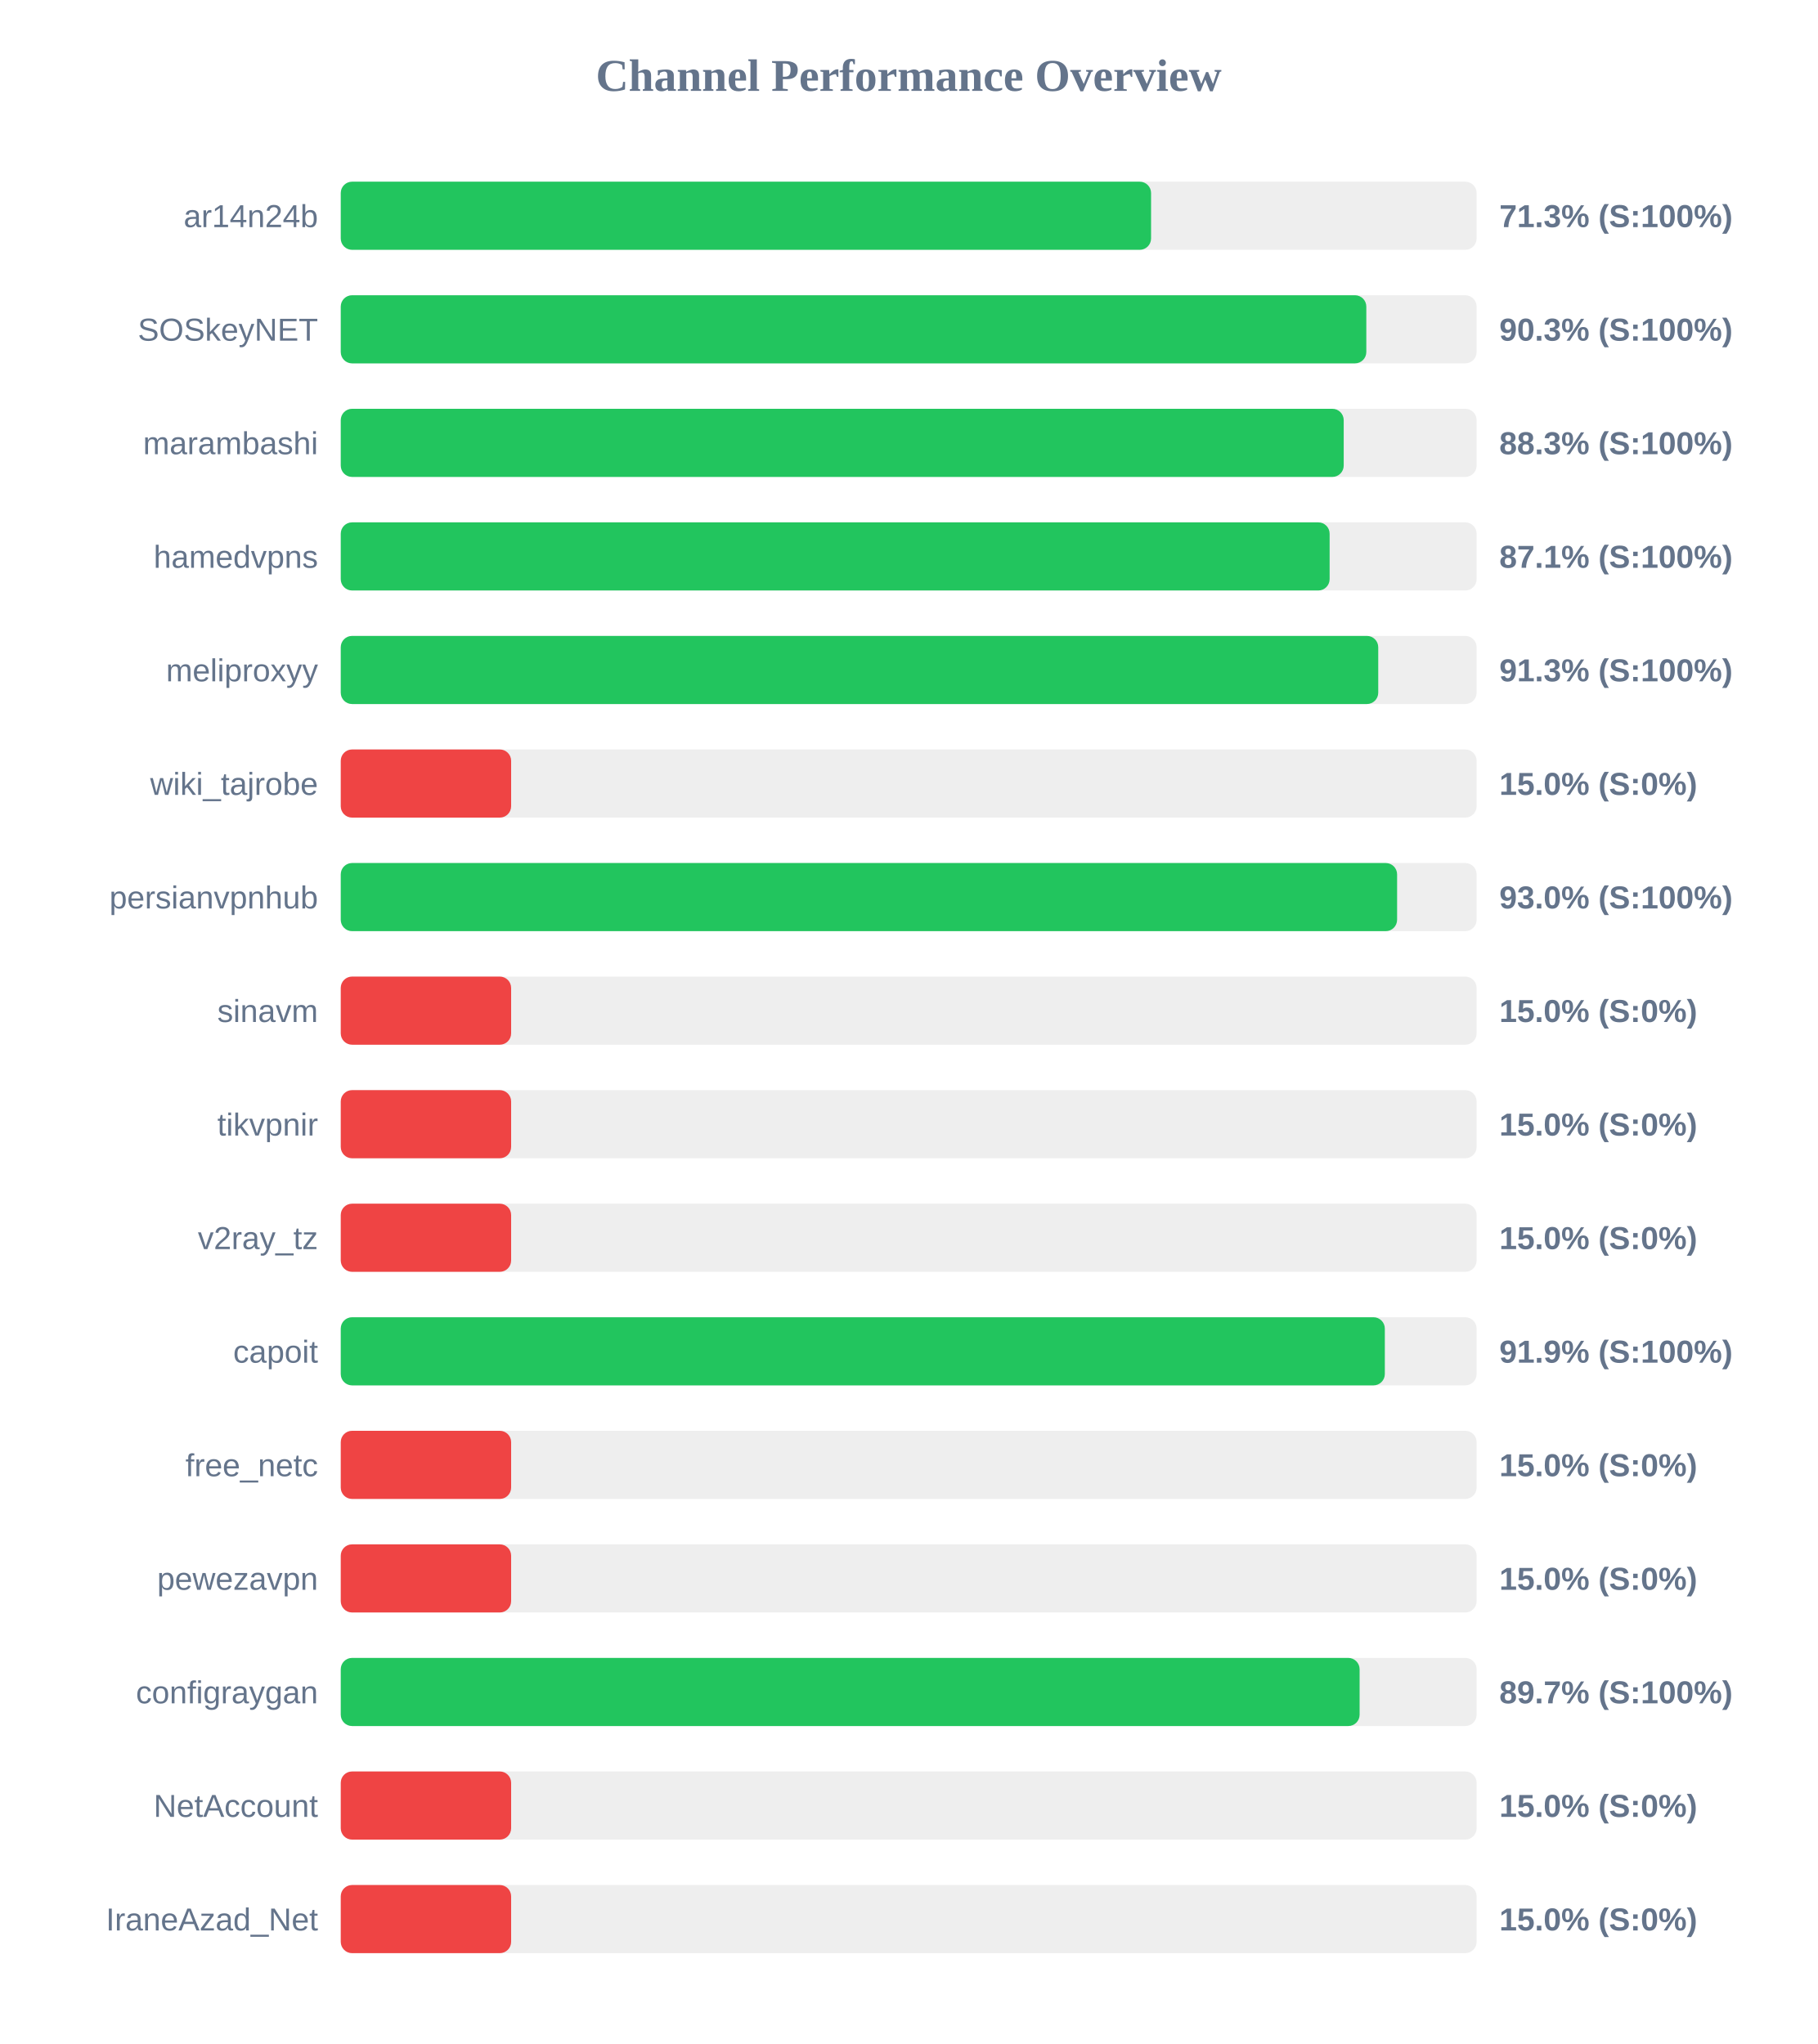
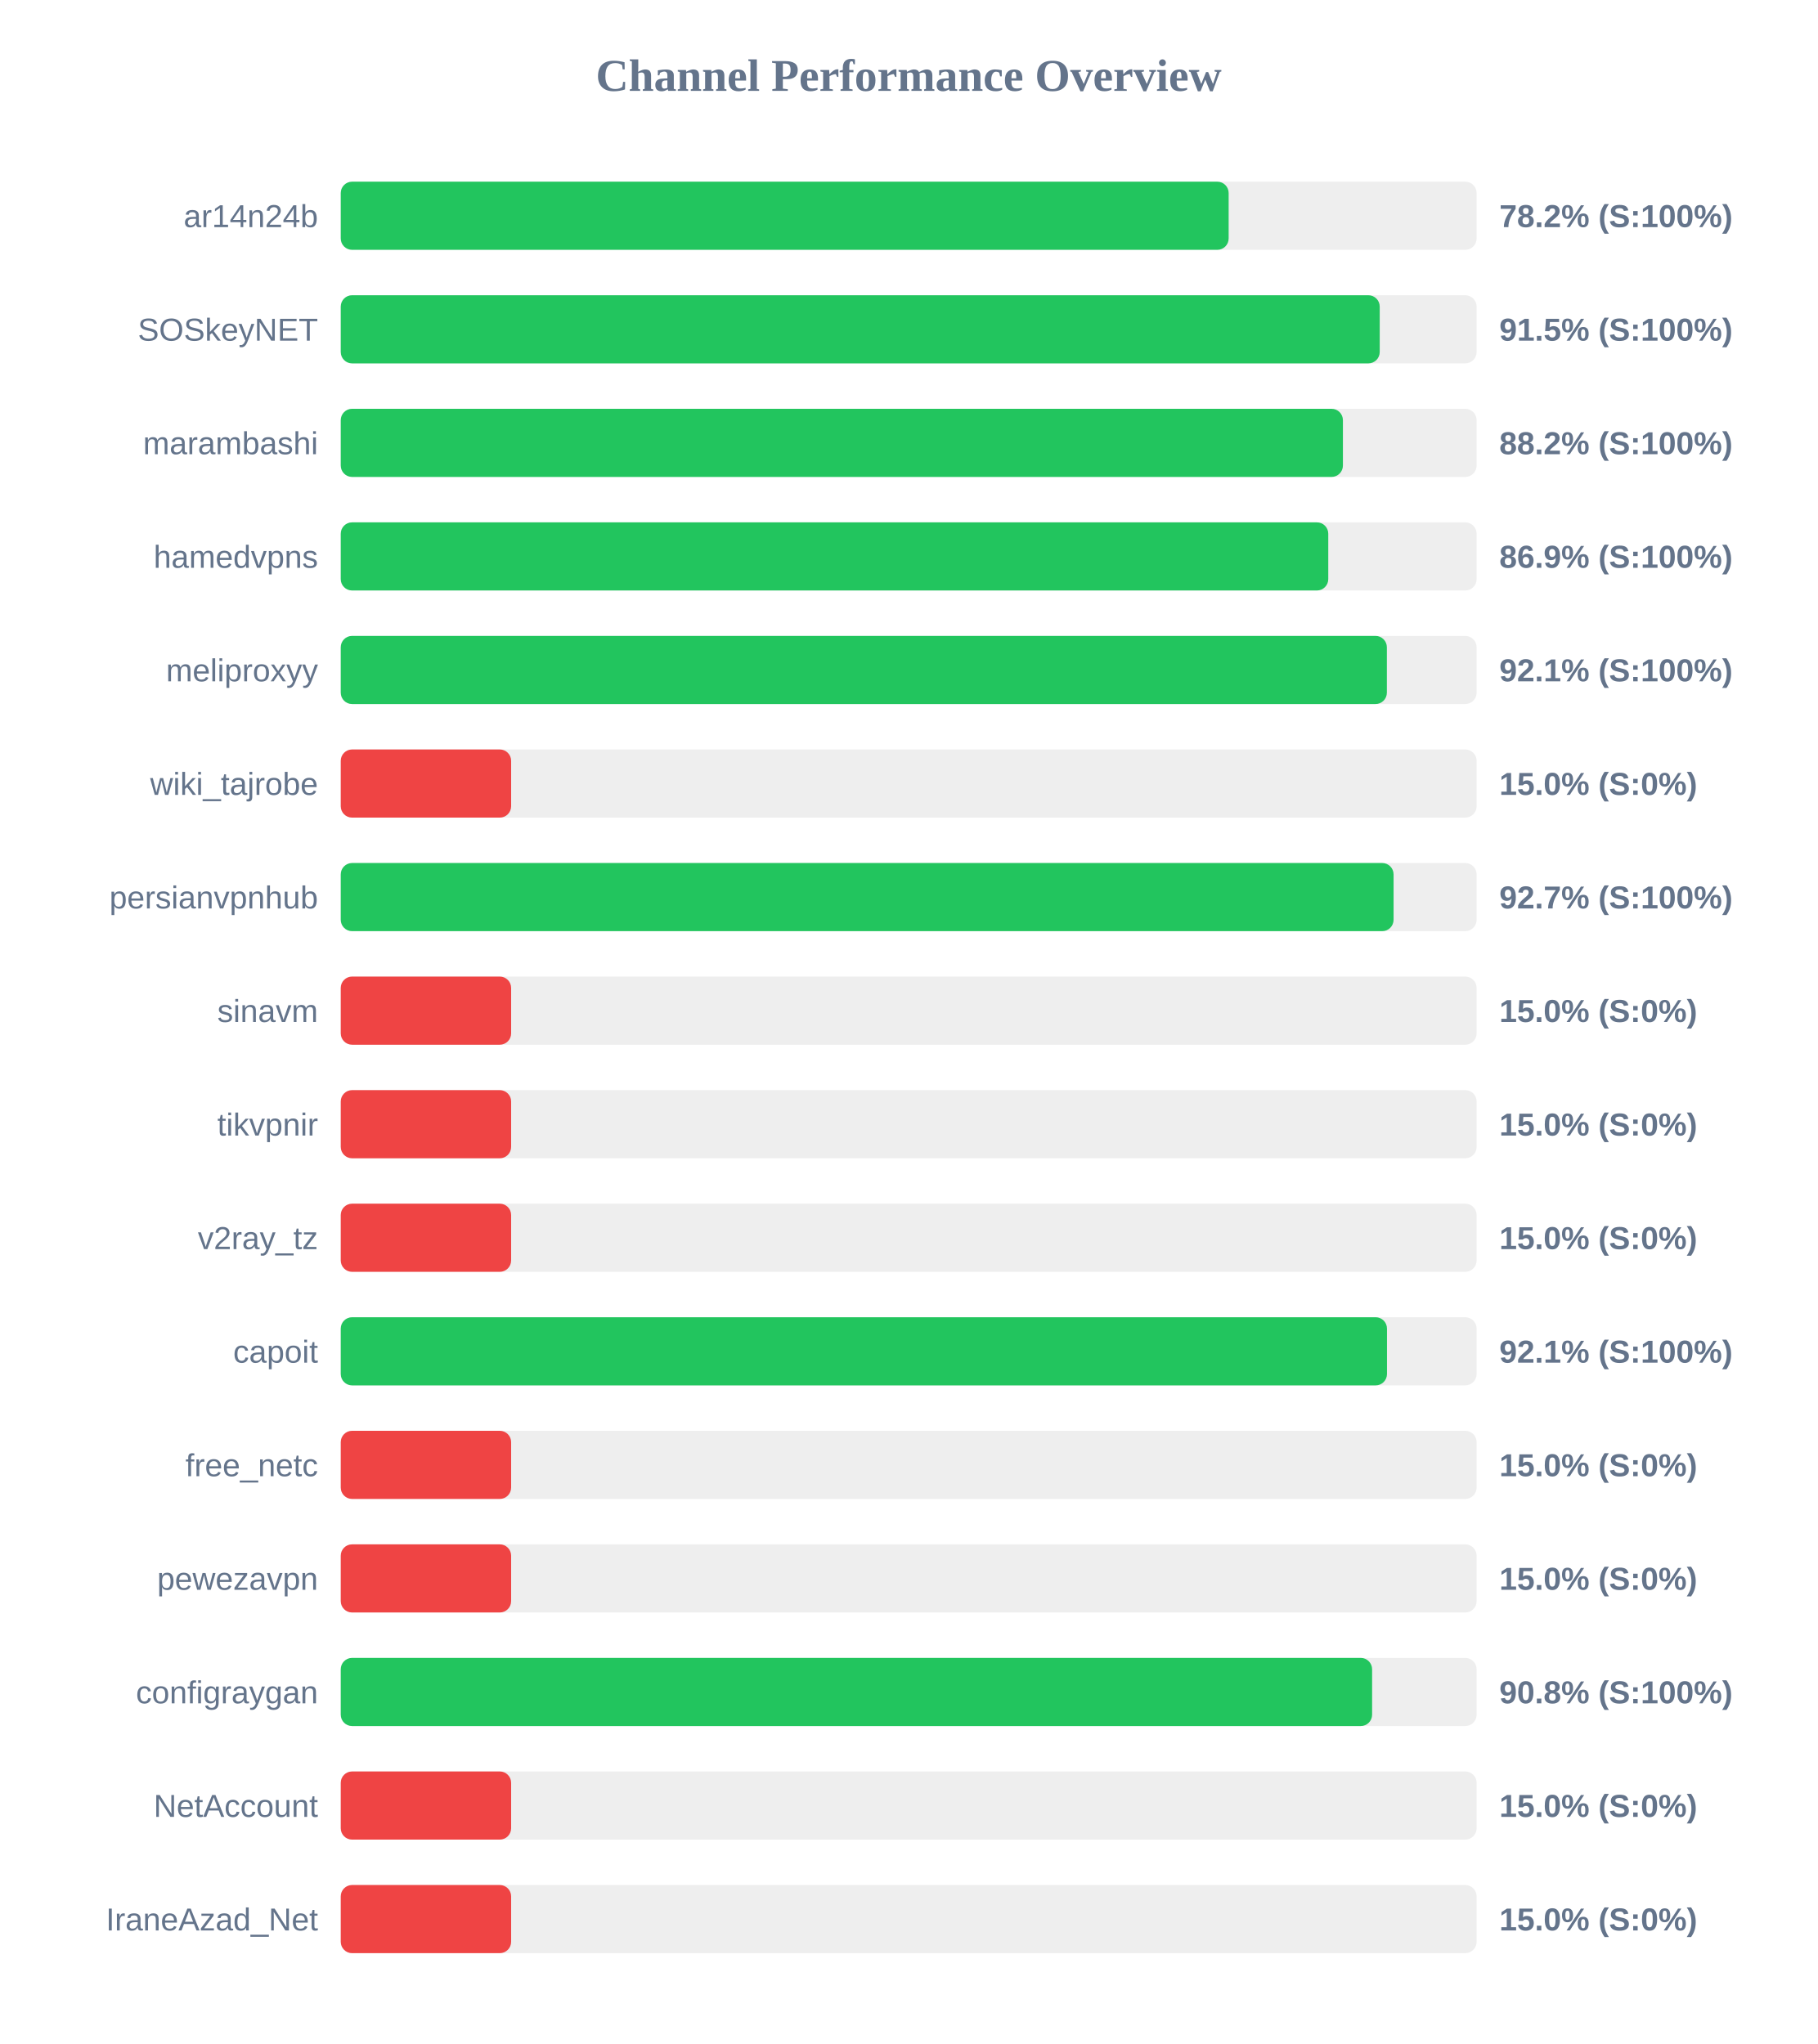
<svg xmlns="http://www.w3.org/2000/svg" width="800" height="900" version="1.1">
  <style>
        .row { font: 14px Arial; fill: #64748b; }
        .score { font: bold 14px Arial; fill: #64748b; }
    </style>
  <text x="400" y="40" text-anchor="middle" font-size="20px" font-weight="bold" fill="#64748b">Channel Performance Overview</text>
  <rect x="150" y="80" width="500" height="30" fill="#eee" rx="5" />
-   <rect x="150" y="80" width="356.7" height="30" fill="#22c55e" rx="5" />
+   <rect x="150" y="80" width="390.85" height="30" fill="#22c55e" rx="5" />
  <text x="140" y="100" text-anchor="end" class="row">ar14n24b</text>
-   <text x="660" y="100" text-anchor="start" class="score">71.3% (S:100%)</text>
+   <text x="660" y="100" text-anchor="start" class="score">78.2% (S:100%)</text>
  <rect x="150" y="130" width="500" height="30" fill="#eee" rx="5" />
-   <rect x="150" y="130" width="451.45" height="30" fill="#22c55e" rx="5" />
+   <rect x="150" y="130" width="457.35" height="30" fill="#22c55e" rx="5" />
  <text x="140" y="150" text-anchor="end" class="row">SOSkeyNET</text>
-   <text x="660" y="150" text-anchor="start" class="score">90.3% (S:100%)</text>
+   <text x="660" y="150" text-anchor="start" class="score">91.5% (S:100%)</text>
  <rect x="150" y="180" width="500" height="30" fill="#eee" rx="5" />
-   <rect x="150" y="180" width="441.5" height="30" fill="#22c55e" rx="5" />
+   <rect x="150" y="180" width="441.15" height="30" fill="#22c55e" rx="5" />
  <text x="140" y="200" text-anchor="end" class="row">marambashi</text>
-   <text x="660" y="200" text-anchor="start" class="score">88.3% (S:100%)</text>
+   <text x="660" y="200" text-anchor="start" class="score">88.2% (S:100%)</text>
  <rect x="150" y="230" width="500" height="30" fill="#eee" rx="5" />
-   <rect x="150" y="230" width="435.3" height="30" fill="#22c55e" rx="5" />
+   <rect x="150" y="230" width="434.7" height="30" fill="#22c55e" rx="5" />
  <text x="140" y="250" text-anchor="end" class="row">hamedvpns</text>
-   <text x="660" y="250" text-anchor="start" class="score">87.1% (S:100%)</text>
+   <text x="660" y="250" text-anchor="start" class="score">86.9% (S:100%)</text>
  <rect x="150" y="280" width="500" height="30" fill="#eee" rx="5" />
-   <rect x="150" y="280" width="456.7" height="30" fill="#22c55e" rx="5" />
+   <rect x="150" y="280" width="460.5" height="30" fill="#22c55e" rx="5" />
  <text x="140" y="300" text-anchor="end" class="row">meliproxyy</text>
-   <text x="660" y="300" text-anchor="start" class="score">91.3% (S:100%)</text>
+   <text x="660" y="300" text-anchor="start" class="score">92.1% (S:100%)</text>
  <rect x="150" y="330" width="500" height="30" fill="#eee" rx="5" />
  <rect x="150" y="330" width="75.0" height="30" fill="#ef4444" rx="5" />
  <text x="140" y="350" text-anchor="end" class="row">wiki_tajrobe</text>
  <text x="660" y="350" text-anchor="start" class="score">15.0% (S:0%)</text>
  <rect x="150" y="380" width="500" height="30" fill="#eee" rx="5" />
-   <rect x="150" y="380" width="465.0" height="30" fill="#22c55e" rx="5" />
+   <rect x="150" y="380" width="463.45" height="30" fill="#22c55e" rx="5" />
  <text x="140" y="400" text-anchor="end" class="row">persianvpnhub</text>
-   <text x="660" y="400" text-anchor="start" class="score">93.0% (S:100%)</text>
+   <text x="660" y="400" text-anchor="start" class="score">92.7% (S:100%)</text>
  <rect x="150" y="430" width="500" height="30" fill="#eee" rx="5" />
  <rect x="150" y="430" width="75.0" height="30" fill="#ef4444" rx="5" />
  <text x="140" y="450" text-anchor="end" class="row">sinavm</text>
  <text x="660" y="450" text-anchor="start" class="score">15.0% (S:0%)</text>
  <rect x="150" y="480" width="500" height="30" fill="#eee" rx="5" />
  <rect x="150" y="480" width="75.0" height="30" fill="#ef4444" rx="5" />
  <text x="140" y="500" text-anchor="end" class="row">tikvpnir</text>
  <text x="660" y="500" text-anchor="start" class="score">15.0% (S:0%)</text>
  <rect x="150" y="530" width="500" height="30" fill="#eee" rx="5" />
  <rect x="150" y="530" width="75.0" height="30" fill="#ef4444" rx="5" />
  <text x="140" y="550" text-anchor="end" class="row">v2ray_tz</text>
  <text x="660" y="550" text-anchor="start" class="score">15.0% (S:0%)</text>
  <rect x="150" y="580" width="500" height="30" fill="#eee" rx="5" />
-   <rect x="150" y="580" width="459.6" height="30" fill="#22c55e" rx="5" />
+   <rect x="150" y="580" width="460.55" height="30" fill="#22c55e" rx="5" />
  <text x="140" y="600" text-anchor="end" class="row">capoit</text>
-   <text x="660" y="600" text-anchor="start" class="score">91.9% (S:100%)</text>
+   <text x="660" y="600" text-anchor="start" class="score">92.1% (S:100%)</text>
  <rect x="150" y="630" width="500" height="30" fill="#eee" rx="5" />
  <rect x="150" y="630" width="75.0" height="30" fill="#ef4444" rx="5" />
  <text x="140" y="650" text-anchor="end" class="row">free_netc</text>
  <text x="660" y="650" text-anchor="start" class="score">15.0% (S:0%)</text>
  <rect x="150" y="680" width="500" height="30" fill="#eee" rx="5" />
  <rect x="150" y="680" width="75.0" height="30" fill="#ef4444" rx="5" />
  <text x="140" y="700" text-anchor="end" class="row">pewezavpn</text>
  <text x="660" y="700" text-anchor="start" class="score">15.0% (S:0%)</text>
  <rect x="150" y="730" width="500" height="30" fill="#eee" rx="5" />
-   <rect x="150" y="730" width="448.5" height="30" fill="#22c55e" rx="5" />
+   <rect x="150" y="730" width="454.0" height="30" fill="#22c55e" rx="5" />
  <text x="140" y="750" text-anchor="end" class="row">configraygan</text>
-   <text x="660" y="750" text-anchor="start" class="score">89.7% (S:100%)</text>
+   <text x="660" y="750" text-anchor="start" class="score">90.8% (S:100%)</text>
  <rect x="150" y="780" width="500" height="30" fill="#eee" rx="5" />
  <rect x="150" y="780" width="75.0" height="30" fill="#ef4444" rx="5" />
  <text x="140" y="800" text-anchor="end" class="row">NetAccount</text>
  <text x="660" y="800" text-anchor="start" class="score">15.0% (S:0%)</text>
  <rect x="150" y="830" width="500" height="30" fill="#eee" rx="5" />
  <rect x="150" y="830" width="75.0" height="30" fill="#ef4444" rx="5" />
  <text x="140" y="850" text-anchor="end" class="row">IraneAzad_Net</text>
  <text x="660" y="850" text-anchor="start" class="score">15.0% (S:0%)</text>
</svg>
